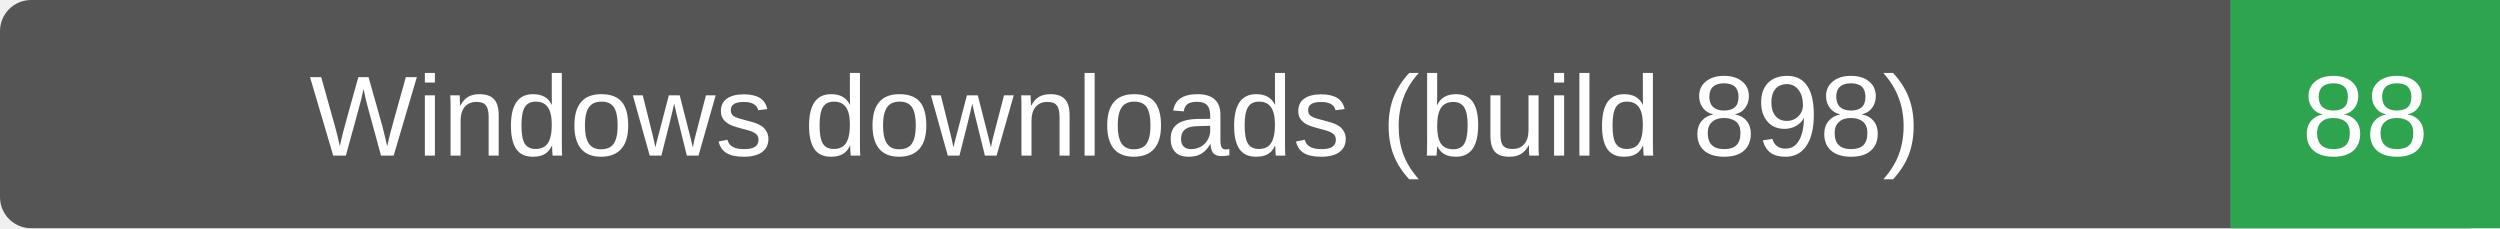
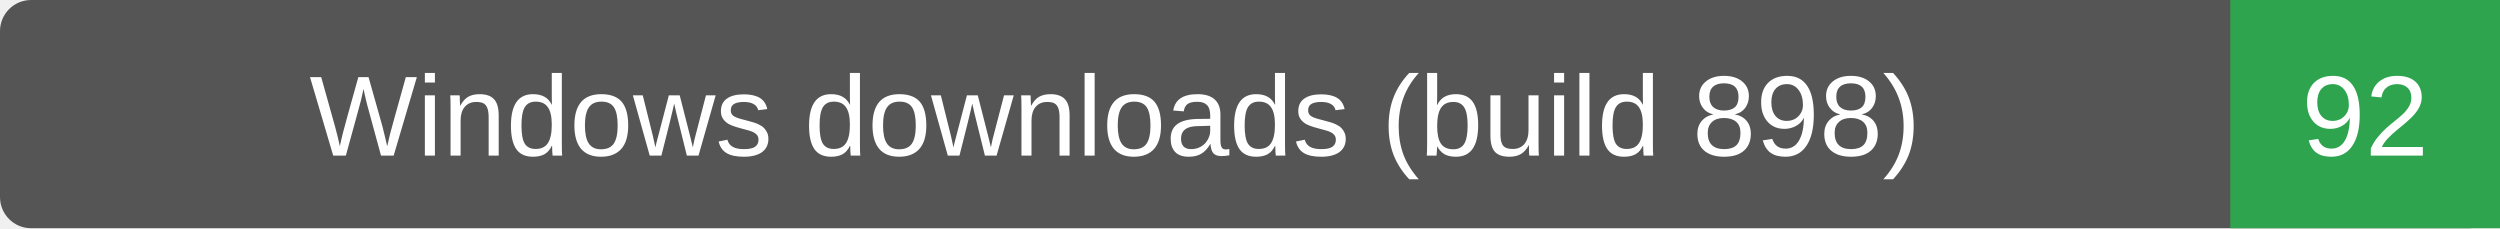
- <svg xmlns="http://www.w3.org/2000/svg" width="241" height="22" role="img" aria-label="Windows downloads (build 898): 88">
+ <svg xmlns="http://www.w3.org/2000/svg" width="241" height="22" role="img" aria-label="Windows downloads (build 898): 92">
  <rect width="241" height="22" rx="3" fill="#555" />
  <path d="M215 0h26v22h-26z" fill="#2ea44f" />
  <g fill="#fff" text-anchor="middle" font-family="Verdana,Arial,sans-serif" font-size="11">
    <text x="107.5" y="15">Windows downloads (build 898)</text>
-     <text x="228.0" y="15">88</text>
+     <text x="228.0" y="15">92</text>
  </g>
</svg>
